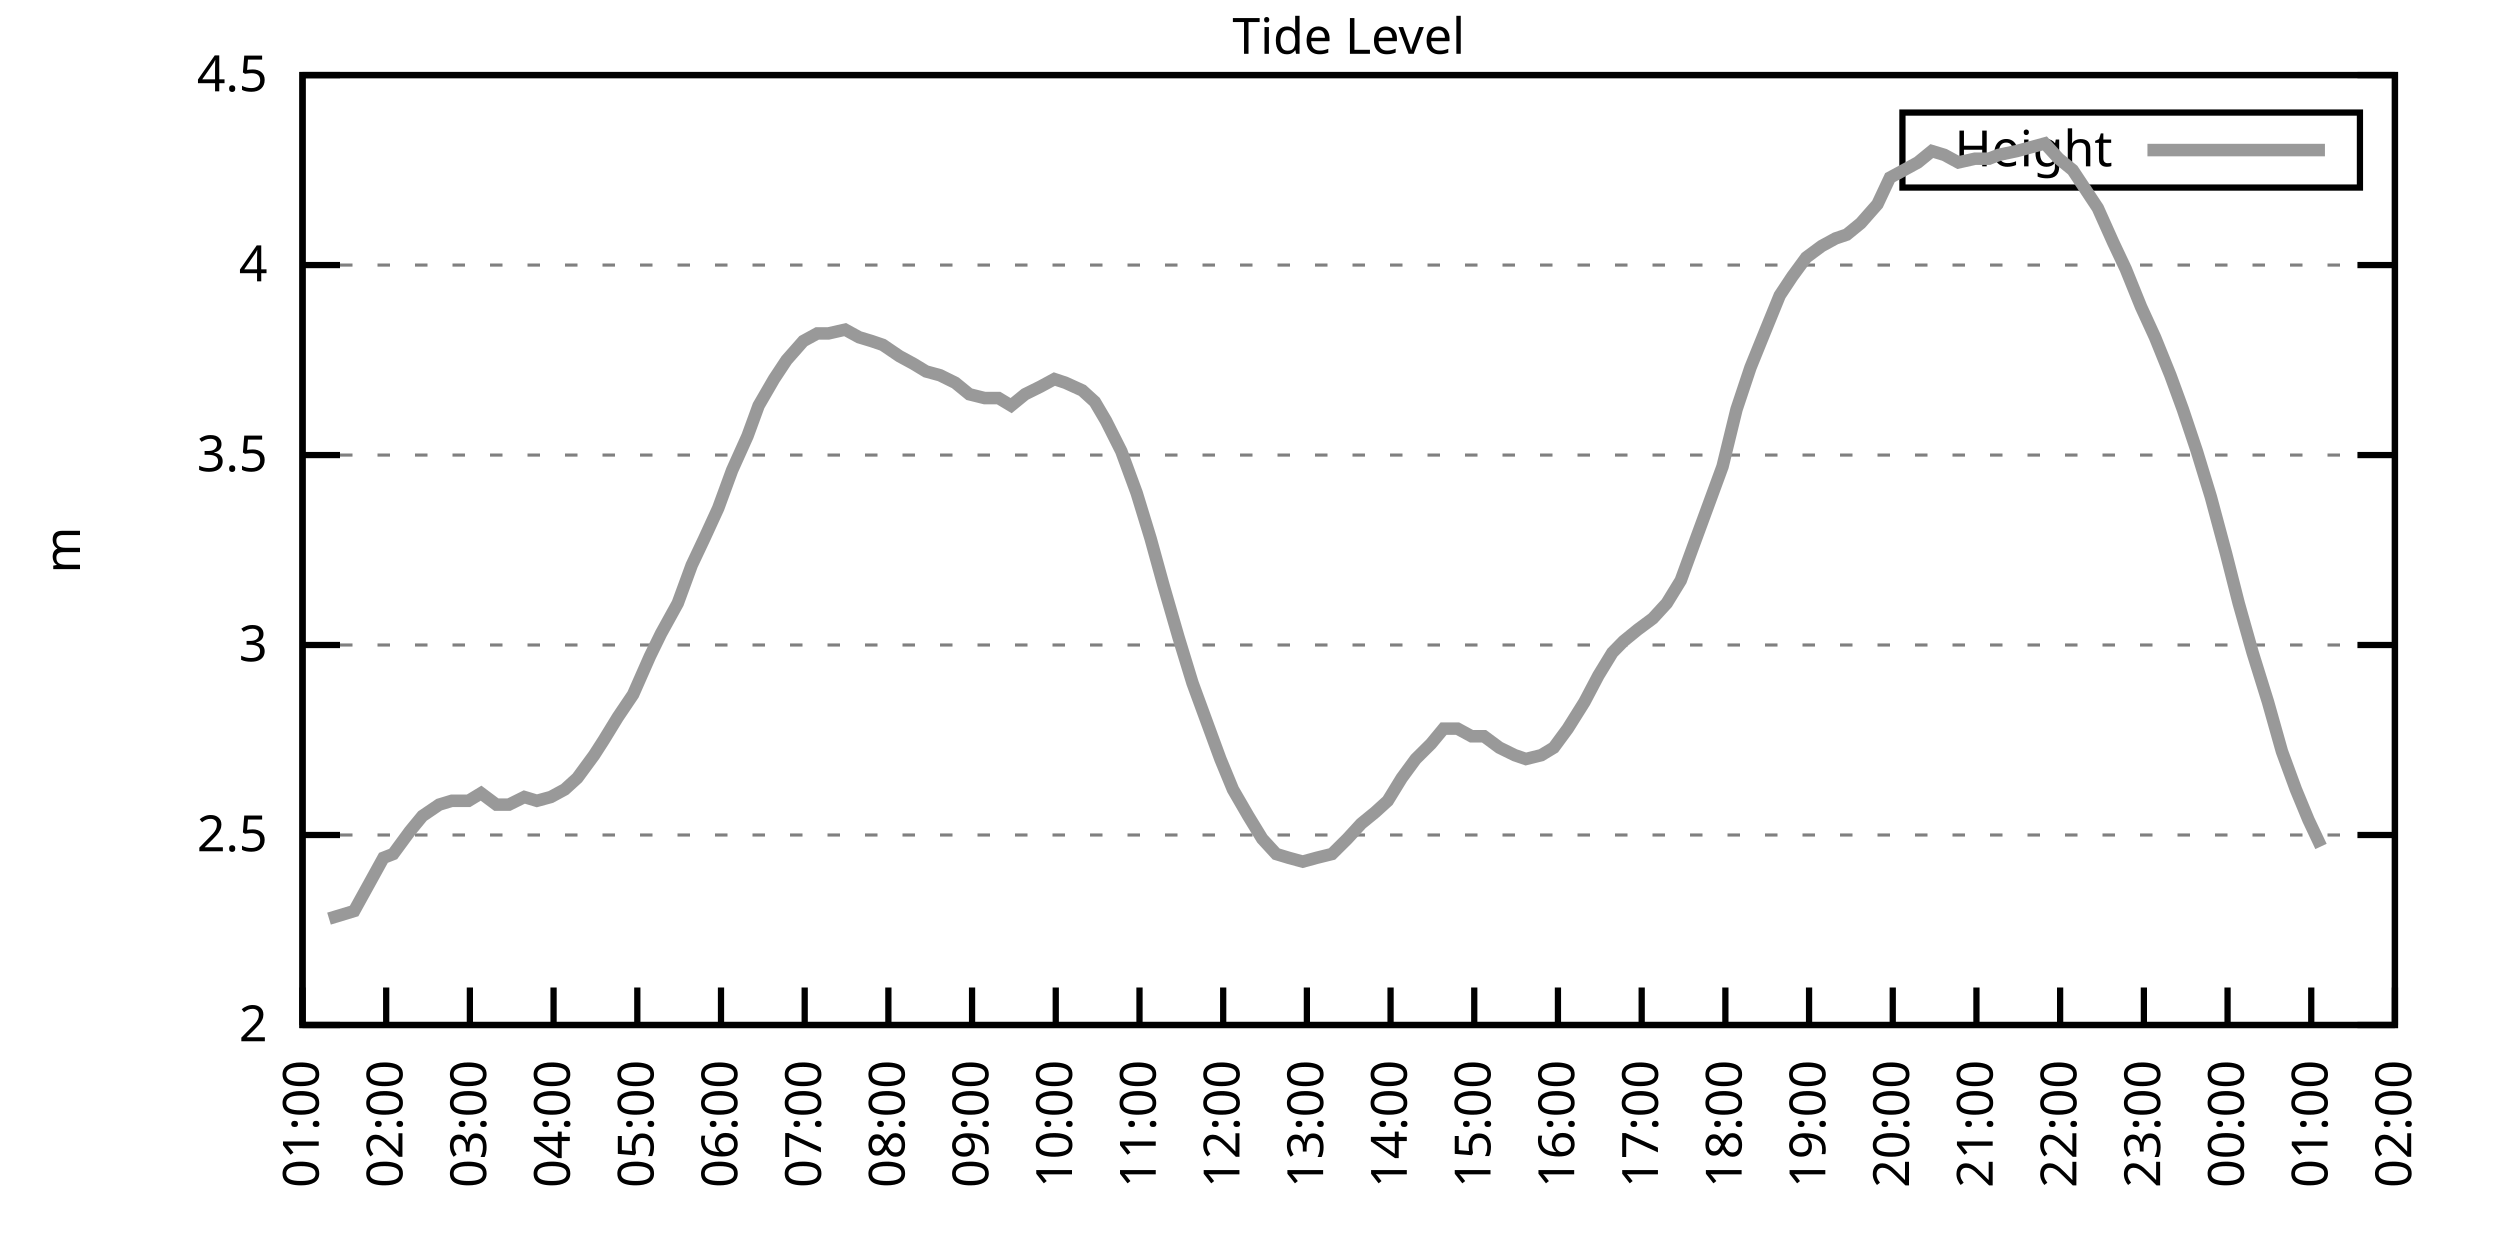
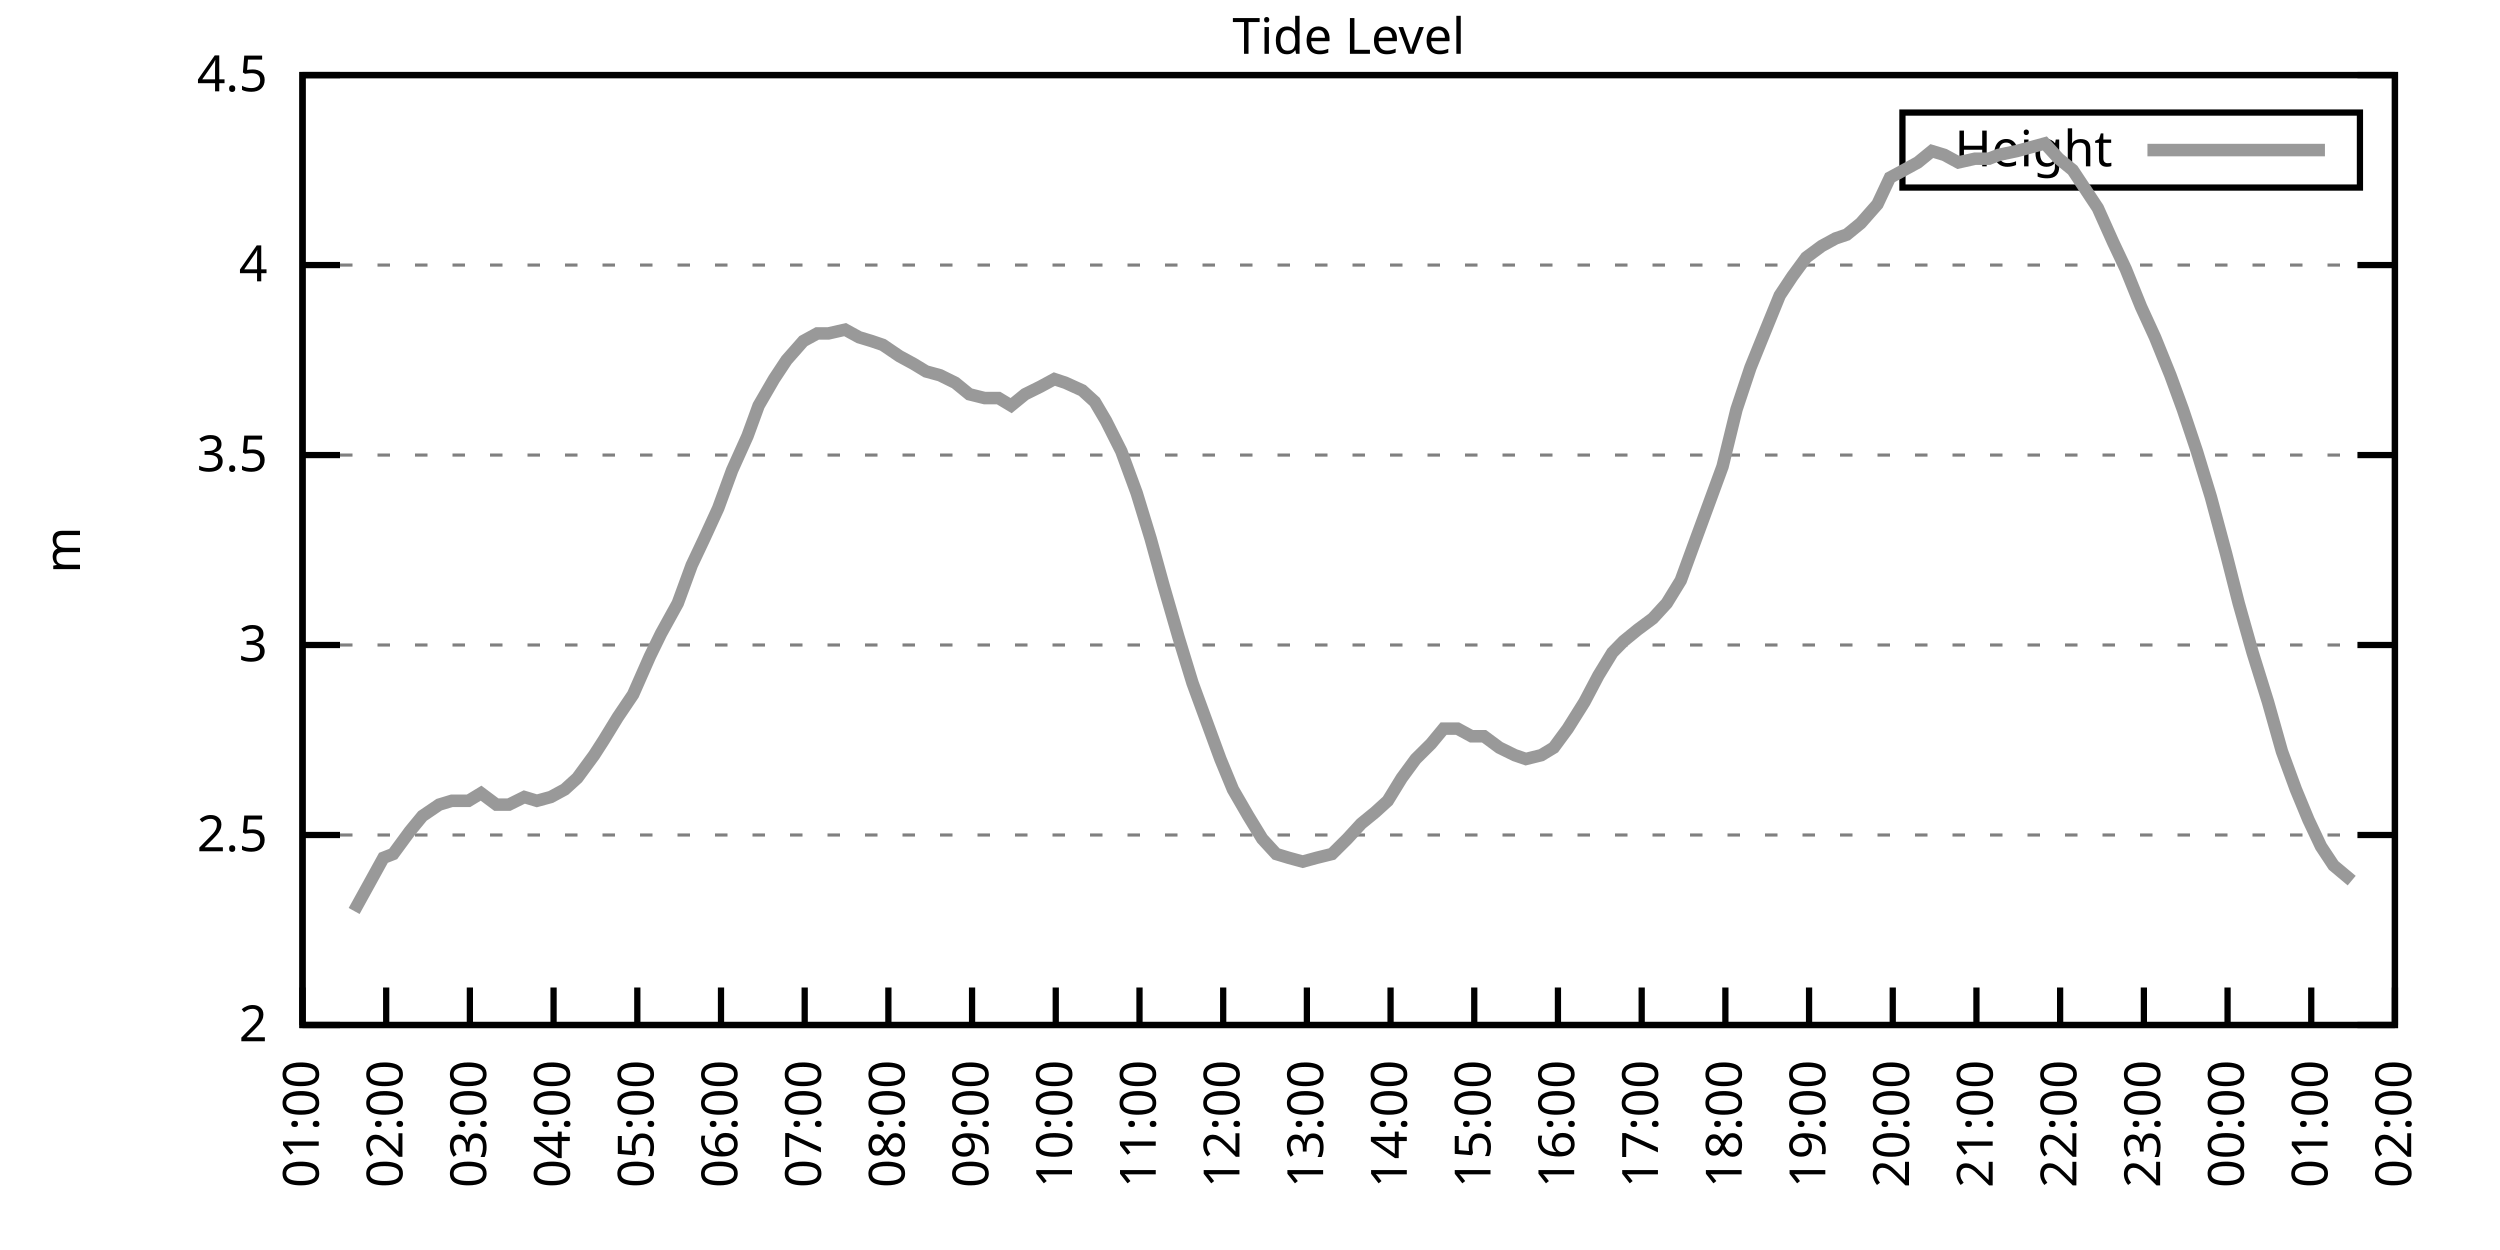
<svg xmlns="http://www.w3.org/2000/svg" xmlns:xlink="http://www.w3.org/1999/xlink" width="400" height="200" viewBox="0 0 400 200">
  <g id="gnuplot_canvas">
    <rect x="0" y="0" width="400" height="200" fill="none" />
    <defs>
      <circle id="gpDot" r="0.5" stroke-width="0.5" stroke="currentColor" />
      <path id="gpPt0" stroke-width="0.333" stroke="currentColor" d="M-1,0 h2 M0,-1 v2" />
      <path id="gpPt1" stroke-width="0.333" stroke="currentColor" d="M-1,-1 L1,1 M1,-1 L-1,1" />
      <path id="gpPt2" stroke-width="0.333" stroke="currentColor" d="M-1,0 L1,0 M0,-1 L0,1 M-1,-1 L1,1 M-1,1 L1,-1" />
      <rect id="gpPt3" stroke-width="0.333" stroke="currentColor" x="-1" y="-1" width="2" height="2" />
      <rect id="gpPt4" stroke-width="0.333" stroke="currentColor" fill="currentColor" x="-1" y="-1" width="2" height="2" />
      <circle id="gpPt5" stroke-width="0.333" stroke="currentColor" cx="0" cy="0" r="1" />
      <use xlink:href="#gpPt5" id="gpPt6" fill="currentColor" stroke="none" />
      <path id="gpPt7" stroke-width="0.333" stroke="currentColor" d="M0,-1.33 L-1.33,0.67 L1.33,0.67 z" />
      <use xlink:href="#gpPt7" id="gpPt8" fill="currentColor" stroke="none" />
      <use xlink:href="#gpPt7" id="gpPt9" stroke="currentColor" transform="rotate(180)" />
      <use xlink:href="#gpPt9" id="gpPt10" fill="currentColor" stroke="none" />
      <use xlink:href="#gpPt3" id="gpPt11" stroke="currentColor" transform="rotate(45)" />
      <use xlink:href="#gpPt11" id="gpPt12" fill="currentColor" stroke="none" />
      <path id="gpPt13" stroke-width="0.333" stroke="currentColor" d="M0,1.330 L1.265,0.411 L0.782,-1.067 L-0.782,-1.076 L-1.265,0.411 z" />
      <use xlink:href="#gpPt13" id="gpPt14" fill="currentColor" stroke="none" />
      <filter id="textbox" filterUnits="objectBoundingBox" x="0" y="0" height="1" width="1">
        <feFlood flood-color="white" flood-opacity="1" result="bgnd" />
        <feComposite in="SourceGraphic" in2="bgnd" operator="atop" />
      </filter>
      <filter id="greybox" filterUnits="objectBoundingBox" x="0" y="0" height="1" width="1">
        <feFlood flood-color="lightgrey" flood-opacity="1" result="grey" />
        <feComposite in="SourceGraphic" in2="grey" operator="atop" />
      </filter>
    </defs>
    <g fill="none" color="white" stroke="currentColor" stroke-width="1.00" stroke-linecap="butt" stroke-linejoin="miter">
</g>
    <g fill="none" color="black" stroke="currentColor" stroke-width="1.00" stroke-linecap="butt" stroke-linejoin="miter">
      <g stroke="none" shape-rendering="crispEdges">
        <polygon fill="rgb(255, 255, 255)" points="48.40,164.00 383.18,164.00 383.18,12.02 48.40,12.02 " />
      </g>
    </g>
    <g fill="none" color="black" stroke="currentColor" stroke-width="1.00" stroke-linecap="butt" stroke-linejoin="miter">
</g>
    <g fill="none" color="black" stroke="black" stroke-width="0.50" stroke-linecap="butt" stroke-linejoin="miter">
</g>
    <g fill="none" color="gray" stroke="currentColor" stroke-width="0.50" stroke-linecap="butt" stroke-linejoin="miter">
      <path stroke="gray" stroke-dasharray="2,4" class="gridline" d="M48.40,164.00 L383.19,164.00  " />
    </g>
    <g fill="none" color="gray" stroke="gray" stroke-width="1.00" stroke-linecap="butt" stroke-linejoin="miter">
</g>
    <g fill="none" color="black" stroke="currentColor" stroke-width="1.00" stroke-linecap="butt" stroke-linejoin="miter">
      <path stroke="black" d="M48.40,164.00 L54.40,164.00 M383.19,164.00 L377.19,164.00  " />
      <g transform="translate(42.80,166.60)" stroke="none" fill="black" font-family="Sans" font-size="8.00" text-anchor="end">
        <text>
          <tspan font-family="Sans"> 2</tspan>
        </text>
      </g>
    </g>
    <g fill="none" color="black" stroke="currentColor" stroke-width="1.00" stroke-linecap="butt" stroke-linejoin="miter">
</g>
    <g fill="none" color="black" stroke="black" stroke-width="0.50" stroke-linecap="butt" stroke-linejoin="miter">
</g>
    <g fill="none" color="gray" stroke="currentColor" stroke-width="0.50" stroke-linecap="butt" stroke-linejoin="miter">
      <path stroke="gray" stroke-dasharray="2,4" class="gridline" d="M48.40,133.60 L383.19,133.60  " />
    </g>
    <g fill="none" color="gray" stroke="gray" stroke-width="1.00" stroke-linecap="butt" stroke-linejoin="miter">
</g>
    <g fill="none" color="black" stroke="currentColor" stroke-width="1.00" stroke-linecap="butt" stroke-linejoin="miter">
      <path stroke="black" d="M48.40,133.60 L54.40,133.60 M383.19,133.60 L377.19,133.60  " />
      <g transform="translate(42.80,136.20)" stroke="none" fill="black" font-family="Sans" font-size="8.00" text-anchor="end">
        <text>
          <tspan font-family="Sans"> 2.5</tspan>
        </text>
      </g>
    </g>
    <g fill="none" color="black" stroke="currentColor" stroke-width="1.00" stroke-linecap="butt" stroke-linejoin="miter">
</g>
    <g fill="none" color="black" stroke="black" stroke-width="0.50" stroke-linecap="butt" stroke-linejoin="miter">
</g>
    <g fill="none" color="gray" stroke="currentColor" stroke-width="0.50" stroke-linecap="butt" stroke-linejoin="miter">
      <path stroke="gray" stroke-dasharray="2,4" class="gridline" d="M48.40,103.20 L383.19,103.20  " />
    </g>
    <g fill="none" color="gray" stroke="gray" stroke-width="1.00" stroke-linecap="butt" stroke-linejoin="miter">
</g>
    <g fill="none" color="black" stroke="currentColor" stroke-width="1.00" stroke-linecap="butt" stroke-linejoin="miter">
      <path stroke="black" d="M48.40,103.20 L54.40,103.20 M383.19,103.20 L377.19,103.20  " />
      <g transform="translate(42.80,105.80)" stroke="none" fill="black" font-family="Sans" font-size="8.00" text-anchor="end">
        <text>
          <tspan font-family="Sans"> 3</tspan>
        </text>
      </g>
    </g>
    <g fill="none" color="black" stroke="currentColor" stroke-width="1.00" stroke-linecap="butt" stroke-linejoin="miter">
</g>
    <g fill="none" color="black" stroke="black" stroke-width="0.50" stroke-linecap="butt" stroke-linejoin="miter">
</g>
    <g fill="none" color="gray" stroke="currentColor" stroke-width="0.50" stroke-linecap="butt" stroke-linejoin="miter">
      <path stroke="gray" stroke-dasharray="2,4" class="gridline" d="M48.40,72.81 L383.19,72.81  " />
    </g>
    <g fill="none" color="gray" stroke="gray" stroke-width="1.00" stroke-linecap="butt" stroke-linejoin="miter">
</g>
    <g fill="none" color="black" stroke="currentColor" stroke-width="1.00" stroke-linecap="butt" stroke-linejoin="miter">
      <path stroke="black" d="M48.40,72.81 L54.40,72.81 M383.19,72.81 L377.19,72.81  " />
      <g transform="translate(42.80,75.41)" stroke="none" fill="black" font-family="Sans" font-size="8.00" text-anchor="end">
        <text>
          <tspan font-family="Sans"> 3.5</tspan>
        </text>
      </g>
    </g>
    <g fill="none" color="black" stroke="currentColor" stroke-width="1.00" stroke-linecap="butt" stroke-linejoin="miter">
</g>
    <g fill="none" color="black" stroke="black" stroke-width="0.50" stroke-linecap="butt" stroke-linejoin="miter">
</g>
    <g fill="none" color="gray" stroke="currentColor" stroke-width="0.50" stroke-linecap="butt" stroke-linejoin="miter">
      <path stroke="gray" stroke-dasharray="2,4" class="gridline" d="M48.40,42.41 L383.19,42.41  " />
    </g>
    <g fill="none" color="gray" stroke="gray" stroke-width="1.00" stroke-linecap="butt" stroke-linejoin="miter">
</g>
    <g fill="none" color="black" stroke="currentColor" stroke-width="1.00" stroke-linecap="butt" stroke-linejoin="miter">
      <path stroke="black" d="M48.40,42.41 L54.40,42.41 M383.19,42.41 L377.19,42.41  " />
      <g transform="translate(42.80,45.01)" stroke="none" fill="black" font-family="Sans" font-size="8.00" text-anchor="end">
        <text>
          <tspan font-family="Sans"> 4</tspan>
        </text>
      </g>
    </g>
    <g fill="none" color="black" stroke="currentColor" stroke-width="1.00" stroke-linecap="butt" stroke-linejoin="miter">
</g>
    <g fill="none" color="black" stroke="black" stroke-width="0.50" stroke-linecap="butt" stroke-linejoin="miter">
</g>
    <g fill="none" color="gray" stroke="currentColor" stroke-width="0.50" stroke-linecap="butt" stroke-linejoin="miter">
      <path stroke="gray" stroke-dasharray="2,4" class="gridline" d="M48.40,12.01 L383.19,12.01  " />
    </g>
    <g fill="none" color="gray" stroke="gray" stroke-width="1.00" stroke-linecap="butt" stroke-linejoin="miter">
</g>
    <g fill="none" color="black" stroke="currentColor" stroke-width="1.00" stroke-linecap="butt" stroke-linejoin="miter">
      <path stroke="black" d="M48.40,12.01 L54.40,12.01 M383.19,12.01 L377.19,12.01  " />
      <g transform="translate(42.80,14.61)" stroke="none" fill="black" font-family="Sans" font-size="8.00" text-anchor="end">
        <text>
          <tspan font-family="Sans"> 4.5</tspan>
        </text>
      </g>
    </g>
    <g fill="none" color="black" stroke="currentColor" stroke-width="1.00" stroke-linecap="butt" stroke-linejoin="miter">
      <path stroke="black" d="M48.40,164.00 L48.40,158.00  " />
      <g transform="translate(51.00,169.60) rotate(270.00)" stroke="none" fill="black" font-family="Sans" font-size="8.00" text-anchor="end">
        <text>
          <tspan font-family="Sans">01:00</tspan>
        </text>
      </g>
    </g>
    <g fill="none" color="black" stroke="currentColor" stroke-width="1.00" stroke-linecap="butt" stroke-linejoin="miter">
      <path stroke="black" d="M61.79,164.00 L61.79,158.00  " />
      <g transform="translate(64.39,169.60) rotate(270.00)" stroke="none" fill="black" font-family="Sans" font-size="8.00" text-anchor="end">
        <text>
          <tspan font-family="Sans">02:00</tspan>
        </text>
      </g>
    </g>
    <g fill="none" color="black" stroke="currentColor" stroke-width="1.00" stroke-linecap="butt" stroke-linejoin="miter">
      <path stroke="black" d="M75.18,164.00 L75.18,158.00  " />
      <g transform="translate(77.78,169.60) rotate(270.00)" stroke="none" fill="black" font-family="Sans" font-size="8.00" text-anchor="end">
        <text>
          <tspan font-family="Sans">03:00</tspan>
        </text>
      </g>
    </g>
    <g fill="none" color="black" stroke="currentColor" stroke-width="1.00" stroke-linecap="butt" stroke-linejoin="miter">
      <path stroke="black" d="M88.57,164.00 L88.57,158.00  " />
      <g transform="translate(91.17,169.60) rotate(270.00)" stroke="none" fill="black" font-family="Sans" font-size="8.00" text-anchor="end">
        <text>
          <tspan font-family="Sans">04:00</tspan>
        </text>
      </g>
    </g>
    <g fill="none" color="black" stroke="currentColor" stroke-width="1.00" stroke-linecap="butt" stroke-linejoin="miter">
      <path stroke="black" d="M101.97,164.00 L101.97,158.00  " />
      <g transform="translate(104.57,169.60) rotate(270.00)" stroke="none" fill="black" font-family="Sans" font-size="8.00" text-anchor="end">
        <text>
          <tspan font-family="Sans">05:00</tspan>
        </text>
      </g>
    </g>
    <g fill="none" color="black" stroke="currentColor" stroke-width="1.00" stroke-linecap="butt" stroke-linejoin="miter">
      <path stroke="black" d="M115.36,164.00 L115.36,158.00  " />
      <g transform="translate(117.96,169.60) rotate(270.00)" stroke="none" fill="black" font-family="Sans" font-size="8.00" text-anchor="end">
        <text>
          <tspan font-family="Sans">06:00</tspan>
        </text>
      </g>
    </g>
    <g fill="none" color="black" stroke="currentColor" stroke-width="1.00" stroke-linecap="butt" stroke-linejoin="miter">
      <path stroke="black" d="M128.75,164.00 L128.75,158.00  " />
      <g transform="translate(131.35,169.60) rotate(270.00)" stroke="none" fill="black" font-family="Sans" font-size="8.00" text-anchor="end">
        <text>
          <tspan font-family="Sans">07:00</tspan>
        </text>
      </g>
    </g>
    <g fill="none" color="black" stroke="currentColor" stroke-width="1.00" stroke-linecap="butt" stroke-linejoin="miter">
      <path stroke="black" d="M142.14,164.00 L142.14,158.00  " />
      <g transform="translate(144.74,169.60) rotate(270.00)" stroke="none" fill="black" font-family="Sans" font-size="8.00" text-anchor="end">
        <text>
          <tspan font-family="Sans">08:00</tspan>
        </text>
      </g>
    </g>
    <g fill="none" color="black" stroke="currentColor" stroke-width="1.00" stroke-linecap="butt" stroke-linejoin="miter">
      <path stroke="black" d="M155.53,164.00 L155.53,158.00  " />
      <g transform="translate(158.13,169.60) rotate(270.00)" stroke="none" fill="black" font-family="Sans" font-size="8.00" text-anchor="end">
        <text>
          <tspan font-family="Sans">09:00</tspan>
        </text>
      </g>
    </g>
    <g fill="none" color="black" stroke="currentColor" stroke-width="1.00" stroke-linecap="butt" stroke-linejoin="miter">
      <path stroke="black" d="M168.92,164.00 L168.92,158.00  " />
      <g transform="translate(171.52,169.60) rotate(270.00)" stroke="none" fill="black" font-family="Sans" font-size="8.00" text-anchor="end">
        <text>
          <tspan font-family="Sans">10:00</tspan>
        </text>
      </g>
    </g>
    <g fill="none" color="black" stroke="currentColor" stroke-width="1.00" stroke-linecap="butt" stroke-linejoin="miter">
      <path stroke="black" d="M182.32,164.00 L182.32,158.00  " />
      <g transform="translate(184.92,169.60) rotate(270.00)" stroke="none" fill="black" font-family="Sans" font-size="8.00" text-anchor="end">
        <text>
          <tspan font-family="Sans">11:00</tspan>
        </text>
      </g>
    </g>
    <g fill="none" color="black" stroke="currentColor" stroke-width="1.00" stroke-linecap="butt" stroke-linejoin="miter">
      <path stroke="black" d="M195.71,164.00 L195.71,158.00  " />
      <g transform="translate(198.31,169.60) rotate(270.00)" stroke="none" fill="black" font-family="Sans" font-size="8.00" text-anchor="end">
        <text>
          <tspan font-family="Sans">12:00</tspan>
        </text>
      </g>
    </g>
    <g fill="none" color="black" stroke="currentColor" stroke-width="1.00" stroke-linecap="butt" stroke-linejoin="miter">
      <path stroke="black" d="M209.10,164.00 L209.10,158.00  " />
      <g transform="translate(211.70,169.60) rotate(270.00)" stroke="none" fill="black" font-family="Sans" font-size="8.00" text-anchor="end">
        <text>
          <tspan font-family="Sans">13:00</tspan>
        </text>
      </g>
    </g>
    <g fill="none" color="black" stroke="currentColor" stroke-width="1.00" stroke-linecap="butt" stroke-linejoin="miter">
      <path stroke="black" d="M222.49,164.00 L222.49,158.00  " />
      <g transform="translate(225.09,169.60) rotate(270.00)" stroke="none" fill="black" font-family="Sans" font-size="8.00" text-anchor="end">
        <text>
          <tspan font-family="Sans">14:00</tspan>
        </text>
      </g>
    </g>
    <g fill="none" color="black" stroke="currentColor" stroke-width="1.00" stroke-linecap="butt" stroke-linejoin="miter">
      <path stroke="black" d="M235.88,164.00 L235.88,158.00  " />
      <g transform="translate(238.48,169.60) rotate(270.00)" stroke="none" fill="black" font-family="Sans" font-size="8.00" text-anchor="end">
        <text>
          <tspan font-family="Sans">15:00</tspan>
        </text>
      </g>
    </g>
    <g fill="none" color="black" stroke="currentColor" stroke-width="1.00" stroke-linecap="butt" stroke-linejoin="miter">
      <path stroke="black" d="M249.27,164.00 L249.27,158.00  " />
      <g transform="translate(251.87,169.60) rotate(270.00)" stroke="none" fill="black" font-family="Sans" font-size="8.00" text-anchor="end">
        <text>
          <tspan font-family="Sans">16:00</tspan>
        </text>
      </g>
    </g>
    <g fill="none" color="black" stroke="currentColor" stroke-width="1.00" stroke-linecap="butt" stroke-linejoin="miter">
      <path stroke="black" d="M262.67,164.00 L262.67,158.00  " />
      <g transform="translate(265.27,169.60) rotate(270.00)" stroke="none" fill="black" font-family="Sans" font-size="8.00" text-anchor="end">
        <text>
          <tspan font-family="Sans">17:00</tspan>
        </text>
      </g>
    </g>
    <g fill="none" color="black" stroke="currentColor" stroke-width="1.00" stroke-linecap="butt" stroke-linejoin="miter">
      <path stroke="black" d="M276.06,164.00 L276.06,158.00  " />
      <g transform="translate(278.66,169.60) rotate(270.00)" stroke="none" fill="black" font-family="Sans" font-size="8.00" text-anchor="end">
        <text>
          <tspan font-family="Sans">18:00</tspan>
        </text>
      </g>
    </g>
    <g fill="none" color="black" stroke="currentColor" stroke-width="1.00" stroke-linecap="butt" stroke-linejoin="miter">
      <path stroke="black" d="M289.45,164.00 L289.45,158.00  " />
      <g transform="translate(292.05,169.60) rotate(270.00)" stroke="none" fill="black" font-family="Sans" font-size="8.00" text-anchor="end">
        <text>
          <tspan font-family="Sans">19:00</tspan>
        </text>
      </g>
    </g>
    <g fill="none" color="black" stroke="currentColor" stroke-width="1.00" stroke-linecap="butt" stroke-linejoin="miter">
      <path stroke="black" d="M302.84,164.00 L302.84,158.00  " />
      <g transform="translate(305.44,169.60) rotate(270.00)" stroke="none" fill="black" font-family="Sans" font-size="8.00" text-anchor="end">
        <text>
          <tspan font-family="Sans">20:00</tspan>
        </text>
      </g>
    </g>
    <g fill="none" color="black" stroke="currentColor" stroke-width="1.00" stroke-linecap="butt" stroke-linejoin="miter">
      <path stroke="black" d="M316.23,164.00 L316.23,158.00  " />
      <g transform="translate(318.83,169.60) rotate(270.00)" stroke="none" fill="black" font-family="Sans" font-size="8.00" text-anchor="end">
        <text>
          <tspan font-family="Sans">21:00</tspan>
        </text>
      </g>
    </g>
    <g fill="none" color="black" stroke="currentColor" stroke-width="1.00" stroke-linecap="butt" stroke-linejoin="miter">
      <path stroke="black" d="M329.62,164.00 L329.62,158.00  " />
      <g transform="translate(332.22,169.60) rotate(270.00)" stroke="none" fill="black" font-family="Sans" font-size="8.00" text-anchor="end">
        <text>
          <tspan font-family="Sans">22:00</tspan>
        </text>
      </g>
    </g>
    <g fill="none" color="black" stroke="currentColor" stroke-width="1.00" stroke-linecap="butt" stroke-linejoin="miter">
      <path stroke="black" d="M343.02,164.00 L343.02,158.00  " />
      <g transform="translate(345.62,169.60) rotate(270.00)" stroke="none" fill="black" font-family="Sans" font-size="8.00" text-anchor="end">
        <text>
          <tspan font-family="Sans">23:00</tspan>
        </text>
      </g>
    </g>
    <g fill="none" color="black" stroke="currentColor" stroke-width="1.00" stroke-linecap="butt" stroke-linejoin="miter">
      <path stroke="black" d="M356.41,164.00 L356.41,158.00  " />
      <g transform="translate(359.01,169.60) rotate(270.00)" stroke="none" fill="black" font-family="Sans" font-size="8.00" text-anchor="end">
        <text>
          <tspan font-family="Sans">00:00</tspan>
        </text>
      </g>
    </g>
    <g fill="none" color="black" stroke="currentColor" stroke-width="1.00" stroke-linecap="butt" stroke-linejoin="miter">
      <path stroke="black" d="M369.80,164.00 L369.80,158.00  " />
      <g transform="translate(372.40,169.60) rotate(270.00)" stroke="none" fill="black" font-family="Sans" font-size="8.00" text-anchor="end">
        <text>
          <tspan font-family="Sans">01:00</tspan>
        </text>
      </g>
    </g>
    <g fill="none" color="black" stroke="currentColor" stroke-width="1.00" stroke-linecap="butt" stroke-linejoin="miter">
      <path stroke="black" d="M383.19,164.00 L383.19,158.00  " />
      <g transform="translate(385.79,169.60) rotate(270.00)" stroke="none" fill="black" font-family="Sans" font-size="8.00" text-anchor="end">
        <text>
          <tspan font-family="Sans">02:00</tspan>
        </text>
      </g>
    </g>
    <g fill="none" color="black" stroke="currentColor" stroke-width="1.00" stroke-linecap="butt" stroke-linejoin="miter">
</g>
    <g fill="none" color="black" stroke="currentColor" stroke-width="1.00" stroke-linecap="butt" stroke-linejoin="miter">
      <path stroke="black" d="M48.40,12.01 L48.40,164.00 L383.19,164.00 L383.19,12.01 L48.40,12.01 Z  " />
    </g>
    <g fill="none" color="black" stroke="currentColor" stroke-width="1.00" stroke-linecap="butt" stroke-linejoin="miter">
</g>
    <g fill="none" color="black" stroke="currentColor" stroke-width="1.00" stroke-linecap="butt" stroke-linejoin="miter">
      <path stroke="black" d="M304.39,30.01 L304.39,18.01 L377.59,18.01 L377.59,30.01 L304.39,30.01 Z  " />
    </g>
    <g id="Tide_level_plot_1">
      <g fill="none" color="white" stroke="black" stroke-width="2.00" stroke-linecap="butt" stroke-linejoin="miter">
</g>
      <g fill="none" color="black" stroke="currentColor" stroke-width="2.00" stroke-linecap="butt" stroke-linejoin="miter">
        <g transform="translate(337.99,26.61)" stroke="none" fill="black" font-family="Sans" font-size="8.00" text-anchor="end">
          <text>
            <tspan font-family="Sans">Height</tspan>
          </text>
        </g>
      </g>
      <g fill="none" color="black" stroke="currentColor" stroke-width="2.00" stroke-linecap="butt" stroke-linejoin="miter">
-         <path stroke="rgb(153, 153, 153)" d="M343.59,24.01 L371.99,24.01 M52.64,146.98 L54.65,146.37 L56.66,145.76 L59.34,140.90 L61.35,137.25 L62.91,136.64   L65.59,132.99 L67.59,130.56 L70.27,128.74 L72.28,128.13 L74.96,128.13 L76.97,126.91 L79.42,128.74 L81.43,128.74   L83.89,127.52 L85.90,128.13 L88.13,127.52 L90.36,126.31 L92.37,124.48 L95.05,120.83 L96.61,118.40 L98.84,114.76   L101.30,111.11 L103.98,105.03 L105.76,101.38 L108.44,96.52 L110.67,90.44 L112.68,86.18 L114.91,81.32 L117.14,75.24   L119.60,69.77 L121.38,64.90 L123.84,60.65 L125.85,57.61 L128.53,54.57 L130.76,53.35 L132.54,53.35 L135.22,52.74   L137.45,53.96 L139.46,54.57 L141.25,55.18 L143.93,57.00 L146.16,58.21 L148.17,59.43 L150.40,60.04 L152.85,61.25   L155.09,63.08 L157.54,63.69 L159.77,63.69 L161.78,64.90 L164.01,63.08 L166.47,61.86 L168.70,60.65 L170.49,61.25   L173.17,62.47 L175.17,64.29 L176.96,67.33 L179.41,72.20 L181.87,78.89 L184.10,86.18 L186.11,93.48 L188.57,101.99   L190.80,109.28 L192.81,114.76 L195.26,121.44 L197.27,126.31 L199.73,130.56 L201.96,134.21 L204.19,136.64 L206.20,137.25   L208.43,137.86 L210.66,137.25 L213.12,136.64 L215.57,134.21 L217.80,131.78 L220.04,129.95 L222.04,128.13 L224.28,124.48   L226.51,121.44 L228.96,119.01 L230.97,116.58 L233.20,116.58 L235.44,117.80 L237.44,117.80 L239.90,119.62 L242.36,120.83   L244.14,121.44 L246.60,120.83 L248.60,119.62 L250.84,116.58 L253.51,112.32 L255.75,108.07 L257.98,104.42 L259.76,102.60   L262.00,100.77 L264.45,98.95 L266.68,96.52 L268.92,92.87 L270.92,87.40 L273.38,80.71 L275.61,74.63 L277.84,65.51   L280.07,58.82 L282.53,52.74 L284.76,47.27 L286.77,44.23 L289.00,41.19 L291.46,39.37 L293.69,38.15 L295.48,37.54   L297.71,35.72 L300.39,32.68 L302.39,28.42 L304.63,27.21 L306.86,25.99 L309.09,24.17 L311.10,24.78 L313.33,25.99   L316.01,25.39 L318.24,25.39 L319.80,24.78 L322.70,24.17 L324.94,23.56 L327.17,22.95 L329.40,25.39 L331.63,27.21   L333.64,30.25 L335.65,33.29 L338.10,38.76 L340.11,43.02 L342.57,49.10 L344.80,53.96 L347.26,60.04 L349.26,65.51   L351.50,72.20 L353.73,79.49 L356.18,88.61 L358.19,96.52 L360.42,104.42 L362.88,112.32 L365.11,120.23 L367.34,126.31   L369.35,131.17 L371.36,135.43  " />
+         <path stroke="rgb(153, 153, 153)" d="M343.59,24.01 L371.99,24.01 M56.66,145.76 L59.34,140.90 L61.35,137.25 L62.91,136.64 L65.59,132.99 L67.59,130.56   L70.27,128.74 L72.28,128.13 L74.96,128.13 L76.97,126.91 L79.42,128.74 L81.43,128.74 L83.89,127.52 L85.90,128.13   L88.13,127.52 L90.36,126.31 L92.37,124.48 L95.05,120.83 L96.61,118.40 L98.84,114.76 L101.30,111.11 L103.98,105.03   L105.76,101.38 L108.44,96.52 L110.67,90.44 L112.68,86.18 L114.91,81.32 L117.14,75.24 L119.60,69.77 L121.38,64.90   L123.84,60.65 L125.85,57.61 L128.53,54.57 L130.76,53.35 L132.54,53.35 L135.22,52.74 L137.45,53.96 L139.46,54.57   L141.25,55.18 L143.93,57.00 L146.16,58.21 L148.17,59.43 L150.40,60.04 L152.85,61.25 L155.09,63.08 L157.54,63.69   L159.77,63.69 L161.78,64.90 L164.01,63.08 L166.47,61.86 L168.70,60.65 L170.49,61.25 L173.17,62.47 L175.17,64.29   L176.96,67.33 L179.41,72.20 L181.87,78.89 L184.10,86.18 L186.11,93.48 L188.57,101.99 L190.80,109.28 L192.81,114.76   L195.26,121.44 L197.27,126.31 L199.73,130.56 L201.96,134.21 L204.19,136.64 L206.20,137.25 L208.43,137.86 L210.66,137.25   L213.12,136.64 L215.57,134.21 L217.80,131.78 L220.04,129.95 L222.04,128.13 L224.28,124.48 L226.51,121.44 L228.96,119.01   L230.97,116.58 L233.20,116.58 L235.44,117.80 L237.44,117.80 L239.90,119.62 L242.36,120.83 L244.14,121.44 L246.60,120.83   L248.60,119.62 L250.84,116.58 L253.51,112.32 L255.75,108.07 L257.98,104.42 L259.76,102.60 L262.00,100.77 L264.45,98.95   L266.68,96.52 L268.92,92.87 L270.92,87.40 L273.38,80.71 L275.61,74.63 L277.84,65.51 L280.07,58.82 L282.53,52.74   L284.76,47.27 L286.77,44.23 L289.00,41.19 L291.46,39.37 L293.69,38.15 L295.48,37.54 L297.71,35.72 L300.39,32.68   L302.39,28.42 L304.63,27.21 L306.86,25.99 L309.09,24.17 L311.10,24.78 L313.33,25.99 L316.01,25.39 L318.24,25.39   L319.80,24.78 L322.70,24.17 L324.94,23.56 L327.17,22.95 L329.40,25.39 L331.63,27.21 L333.64,30.25 L335.65,33.29   L338.10,38.76 L340.11,43.02 L342.57,49.10 L344.80,53.96 L347.26,60.04 L349.26,65.51 L351.50,72.20 L353.73,79.49   L356.18,88.61 L358.19,96.52 L360.42,104.42 L362.88,112.32 L365.11,120.23 L367.34,126.31 L369.35,131.17 L371.36,135.43   L373.37,138.47 L376.27,140.90  " />
      </g>
    </g>
    <g fill="none" color="black" stroke="currentColor" stroke-width="2.00" stroke-linecap="butt" stroke-linejoin="miter">
</g>
    <g fill="none" color="black" stroke="black" stroke-width="1.00" stroke-linecap="butt" stroke-linejoin="miter">
</g>
    <g fill="none" color="black" stroke="currentColor" stroke-width="1.00" stroke-linecap="butt" stroke-linejoin="miter">
      <path stroke="black" d="M48.40,12.01 L48.40,164.00 L383.19,164.00 L383.19,12.01 L48.40,12.01 Z  " />
      <g transform="translate(12.80,88.01) rotate(270.00)" stroke="none" fill="black" font-family="Sans" font-size="8.00" text-anchor="middle">
        <text>
          <tspan font-family="Sans">m</tspan>
        </text>
      </g>
    </g>
    <g fill="none" color="black" stroke="currentColor" stroke-width="1.00" stroke-linecap="butt" stroke-linejoin="miter">
</g>
    <g fill="none" color="black" stroke="currentColor" stroke-width="1.00" stroke-linecap="butt" stroke-linejoin="miter">
      <g transform="translate(215.79,8.61)" stroke="none" fill="black" font-family="Sans" font-size="8.00" text-anchor="middle">
        <text>
          <tspan font-family="Sans">Tide Level</tspan>
        </text>
      </g>
    </g>
    <g fill="none" color="black" stroke="currentColor" stroke-width="1.00" stroke-linecap="butt" stroke-linejoin="miter">
</g>
  </g>
</svg>
